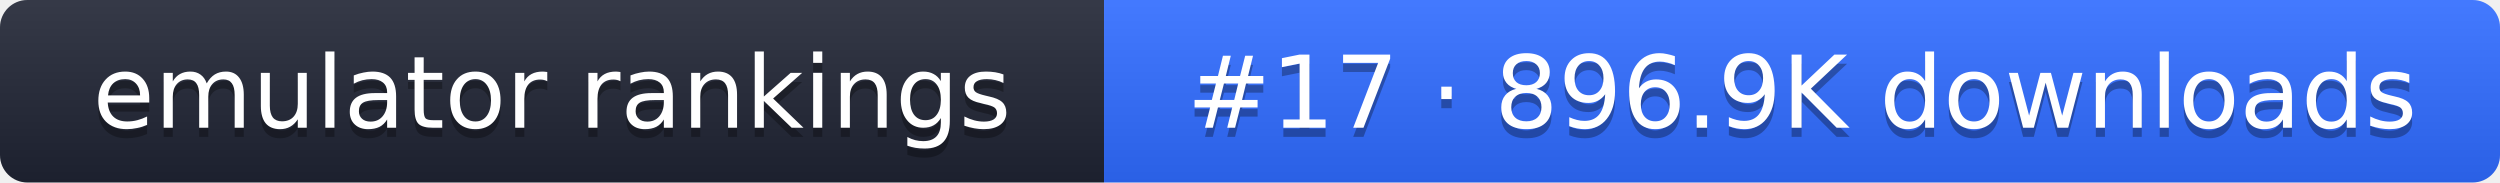
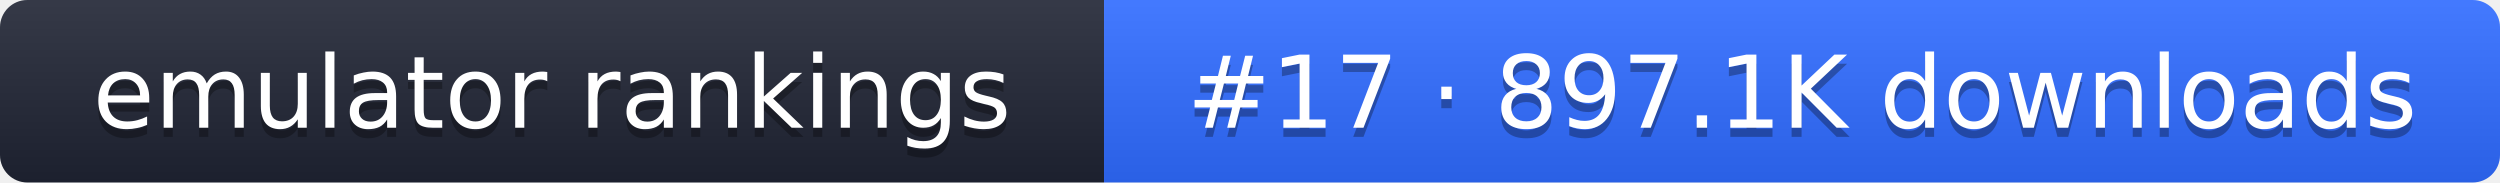
- <svg xmlns="http://www.w3.org/2000/svg" width="274" height="20" role="img" aria-label="emulator rankings: #17 · 896.9K downloads">
+ <svg xmlns="http://www.w3.org/2000/svg" width="274" height="20" role="img" aria-label="emulator rankings: #17 · 897.1K downloads">
  <linearGradient id="g" x2="0" y2="100%">
    <stop offset="0" stop-color="#fff" stop-opacity=".1" />
    <stop offset="1" stop-opacity=".1" />
  </linearGradient>
  <clipPath id="r">
    <rect width="274" height="20" rx="3" fill="#fff" />
  </clipPath>
  <g clip-path="url(#r)">
    <rect width="121" height="20" fill="#1f2433" />
    <rect x="121" width="153" height="20" fill="#2f6bff" />
    <rect width="274" height="20" fill="url(#g)" />
  </g>
  <g fill="#fff" text-anchor="middle" font-family="Verdana,DejaVu Sans,sans-serif" font-size="11">
    <text x="60.5" y="15" fill="#010101" fill-opacity=".3">emulator rankings</text>
    <text x="60.5" y="14">emulator rankings</text>
-     <text x="197.5" y="15" fill="#010101" fill-opacity=".3">#17 · 896.9K downloads</text>
-     <text x="197.5" y="14">#17 · 896.9K downloads</text>
+     <text x="197.5" y="15" fill="#010101" fill-opacity=".3">#17 · 897.1K downloads</text>
+     <text x="197.5" y="14">#17 · 897.1K downloads</text>
  </g>
</svg>
